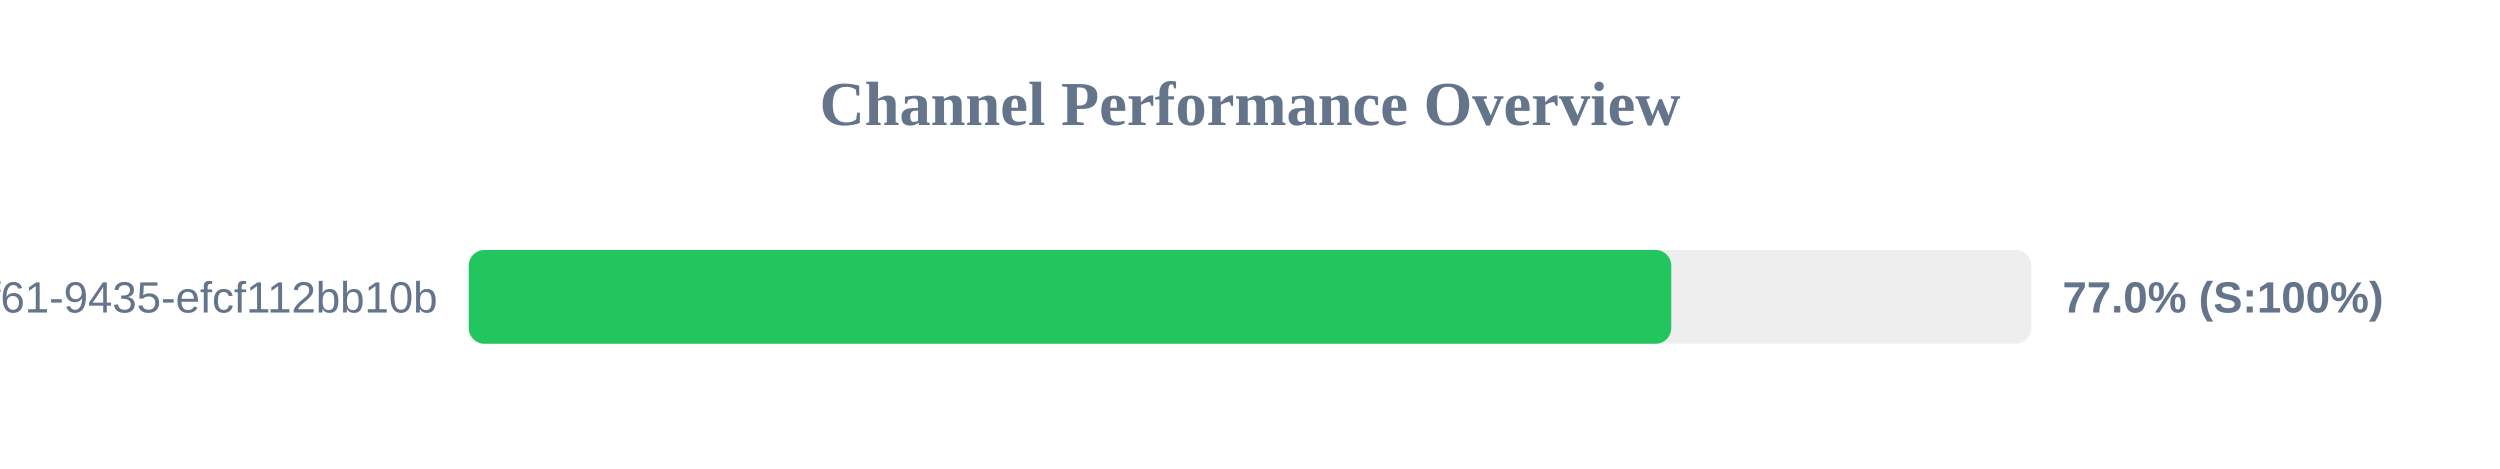
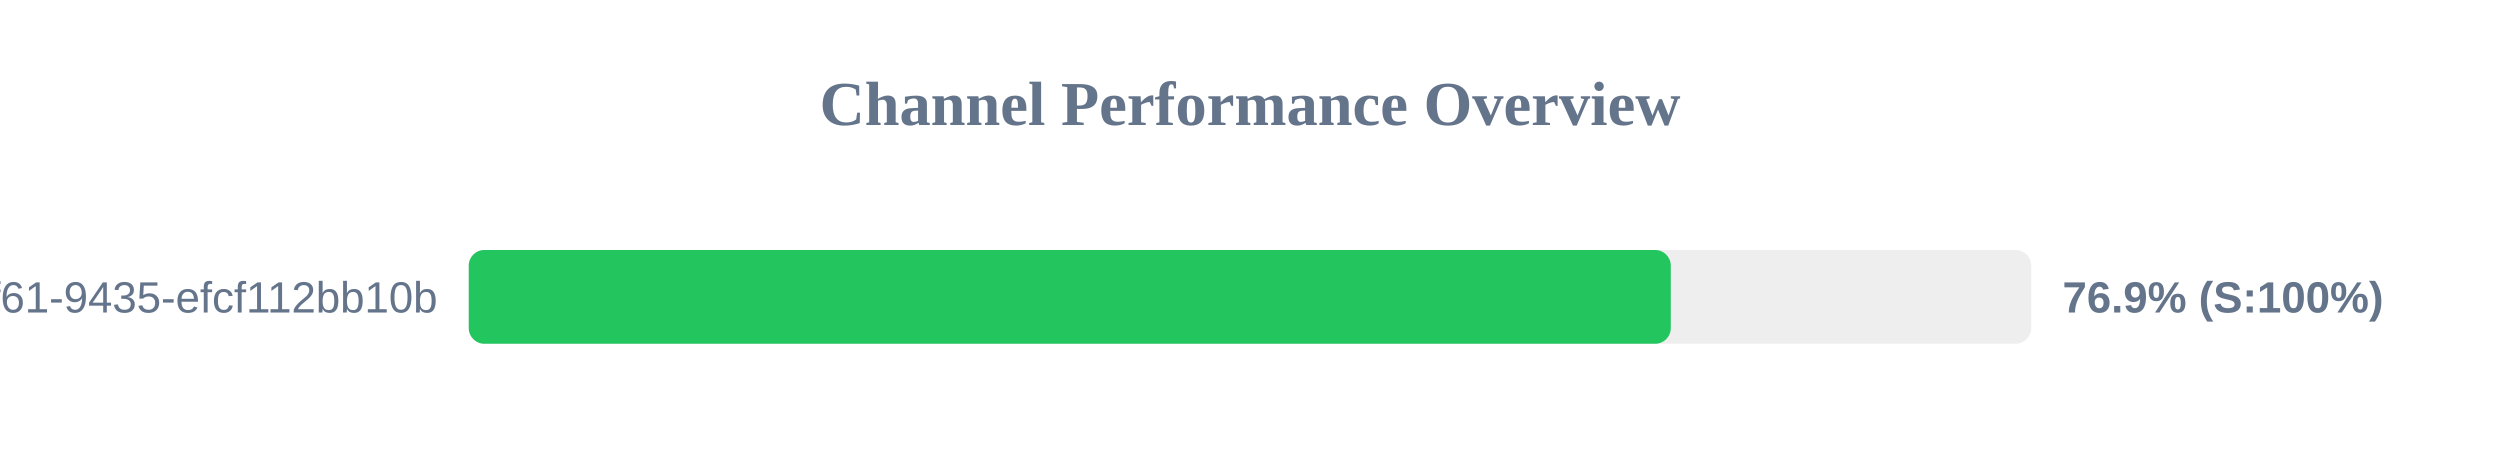
<svg xmlns="http://www.w3.org/2000/svg" width="800" height="150" version="1.1">
  <style>
        .row { font: 14px Arial; fill: #64748b; }
        .score { font: bold 14px Arial; fill: #64748b; }
    </style>
  <text x="400" y="40" text-anchor="middle" font-size="20px" font-weight="bold" fill="#64748b">Channel Performance Overview</text>
  <rect x="150" y="80" width="500" height="30" fill="#eee" rx="5" />
-   <rect x="150" y="80" width="384.8" height="30" fill="#22c55e" rx="5" />
+   <rect x="150" y="80" width="384.65" height="30" fill="#22c55e" rx="5" />
  <text x="140" y="100" text-anchor="end" class="row">?uuid=07c122ad-50b2-4f61-9435-efcf112bb10b</text>
-   <text x="660" y="100" text-anchor="start" class="score">77.0% (S:100%)</text>
+   <text x="660" y="100" text-anchor="start" class="score">76.9% (S:100%)</text>
</svg>
